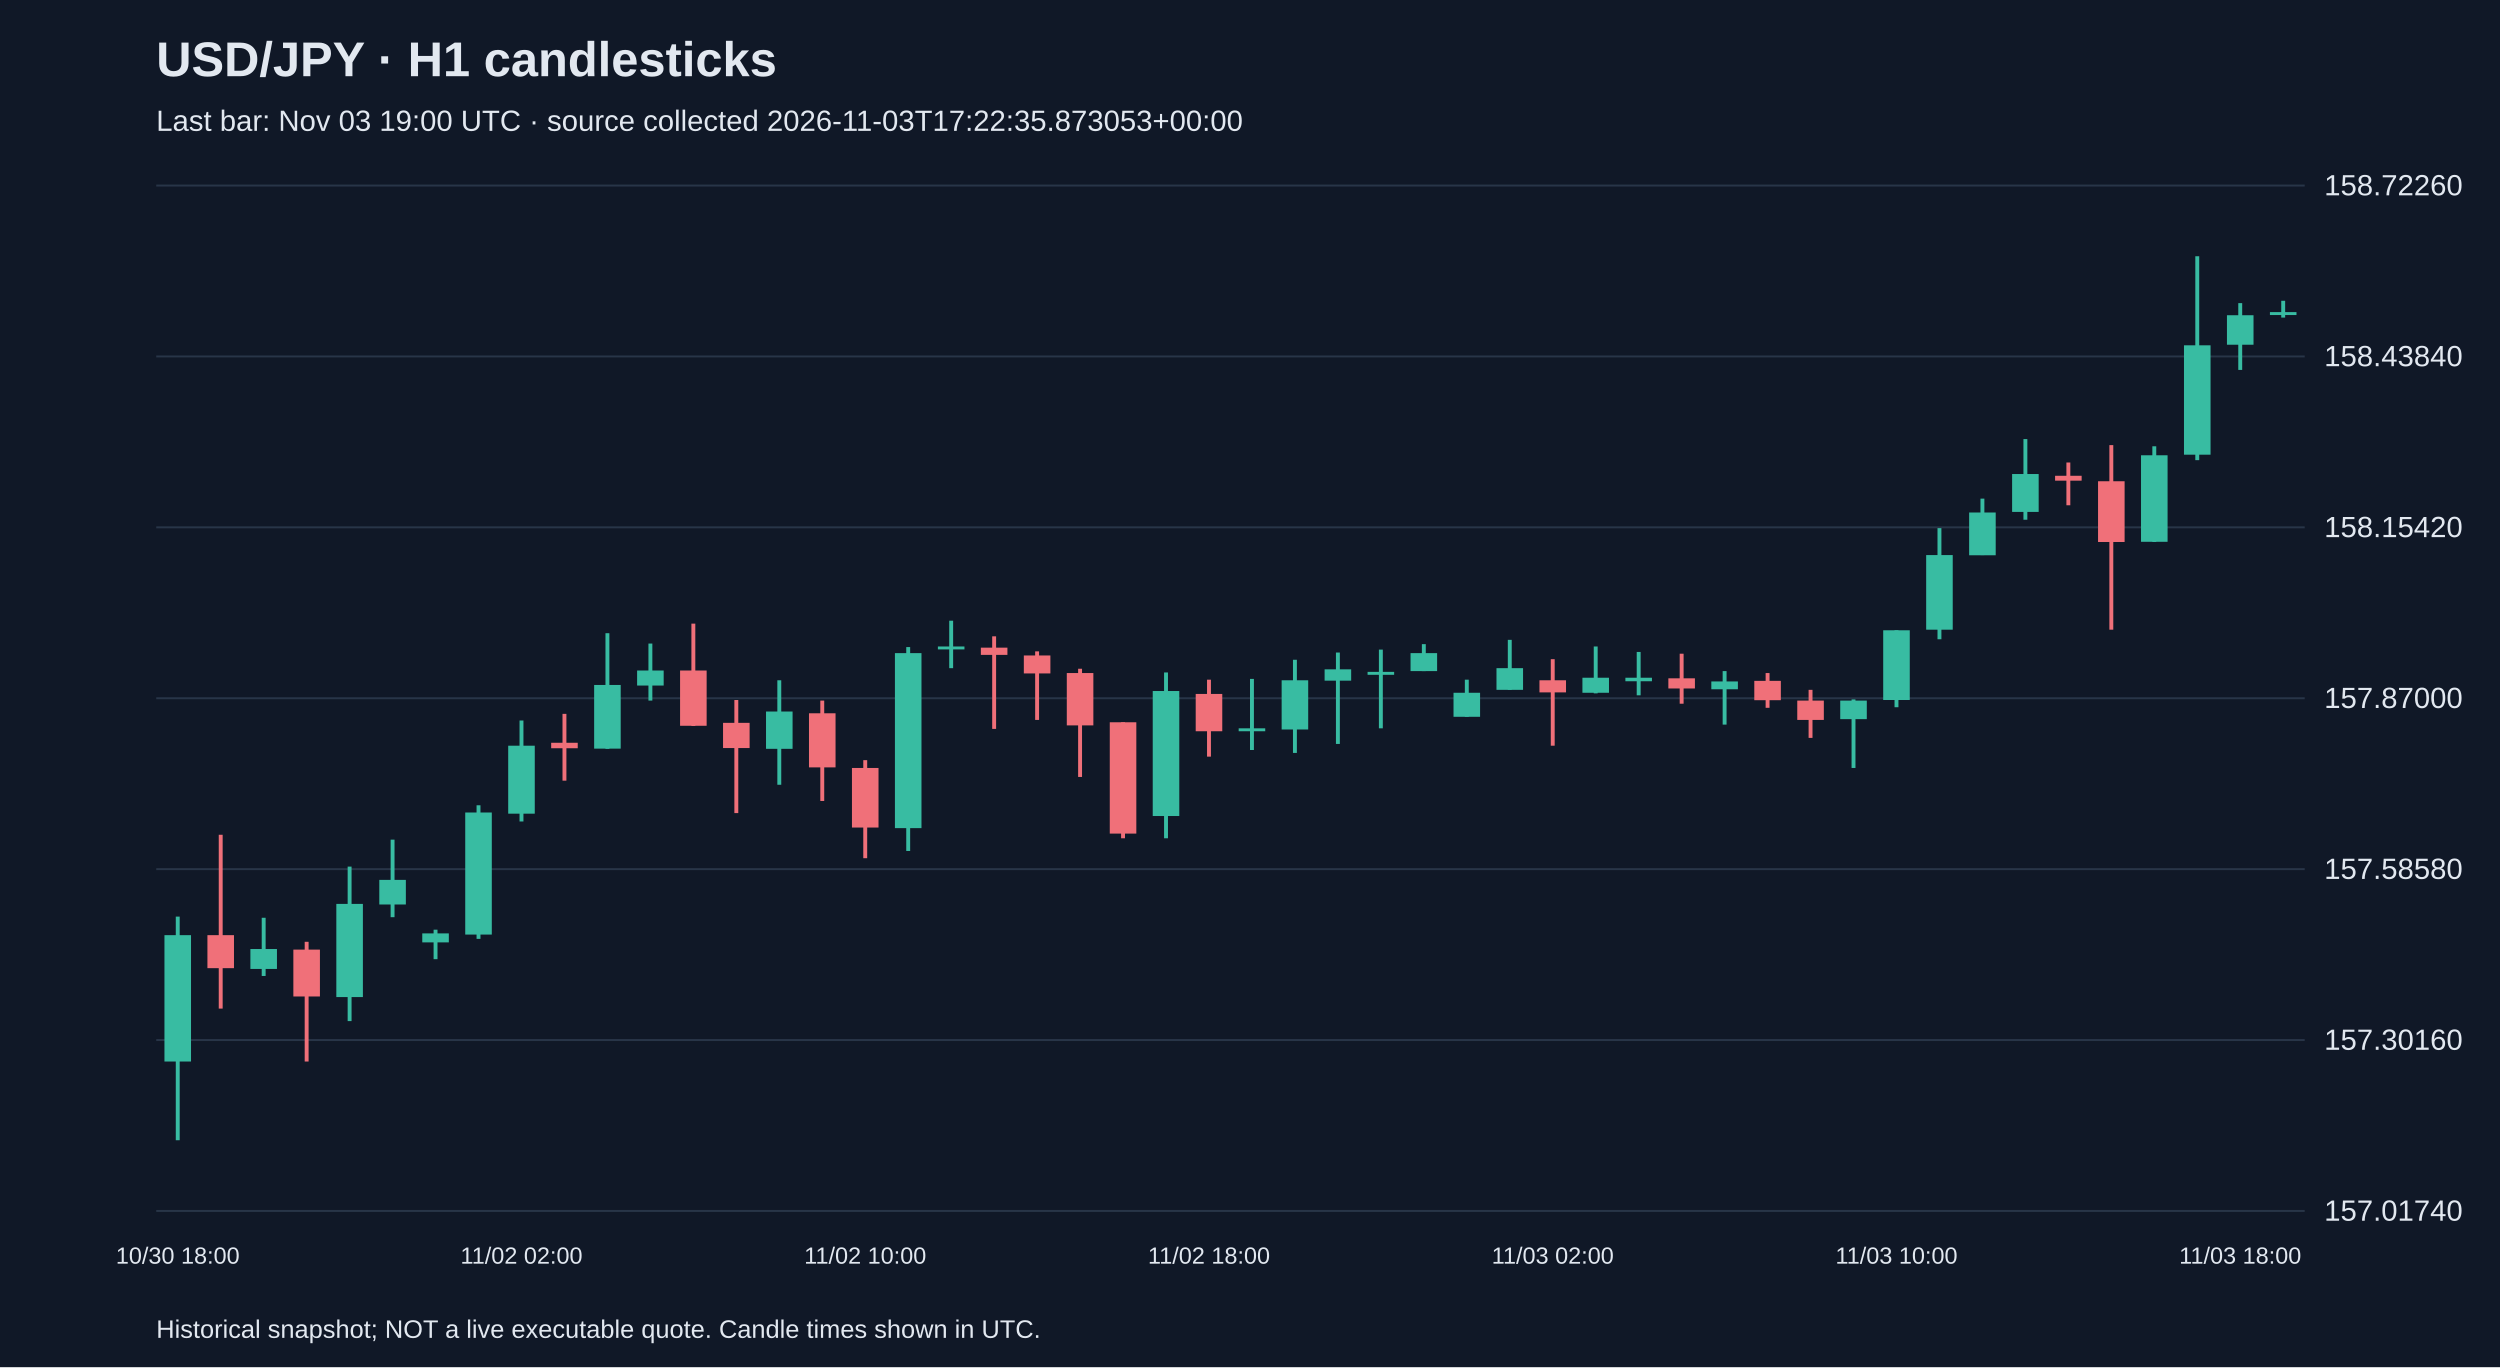
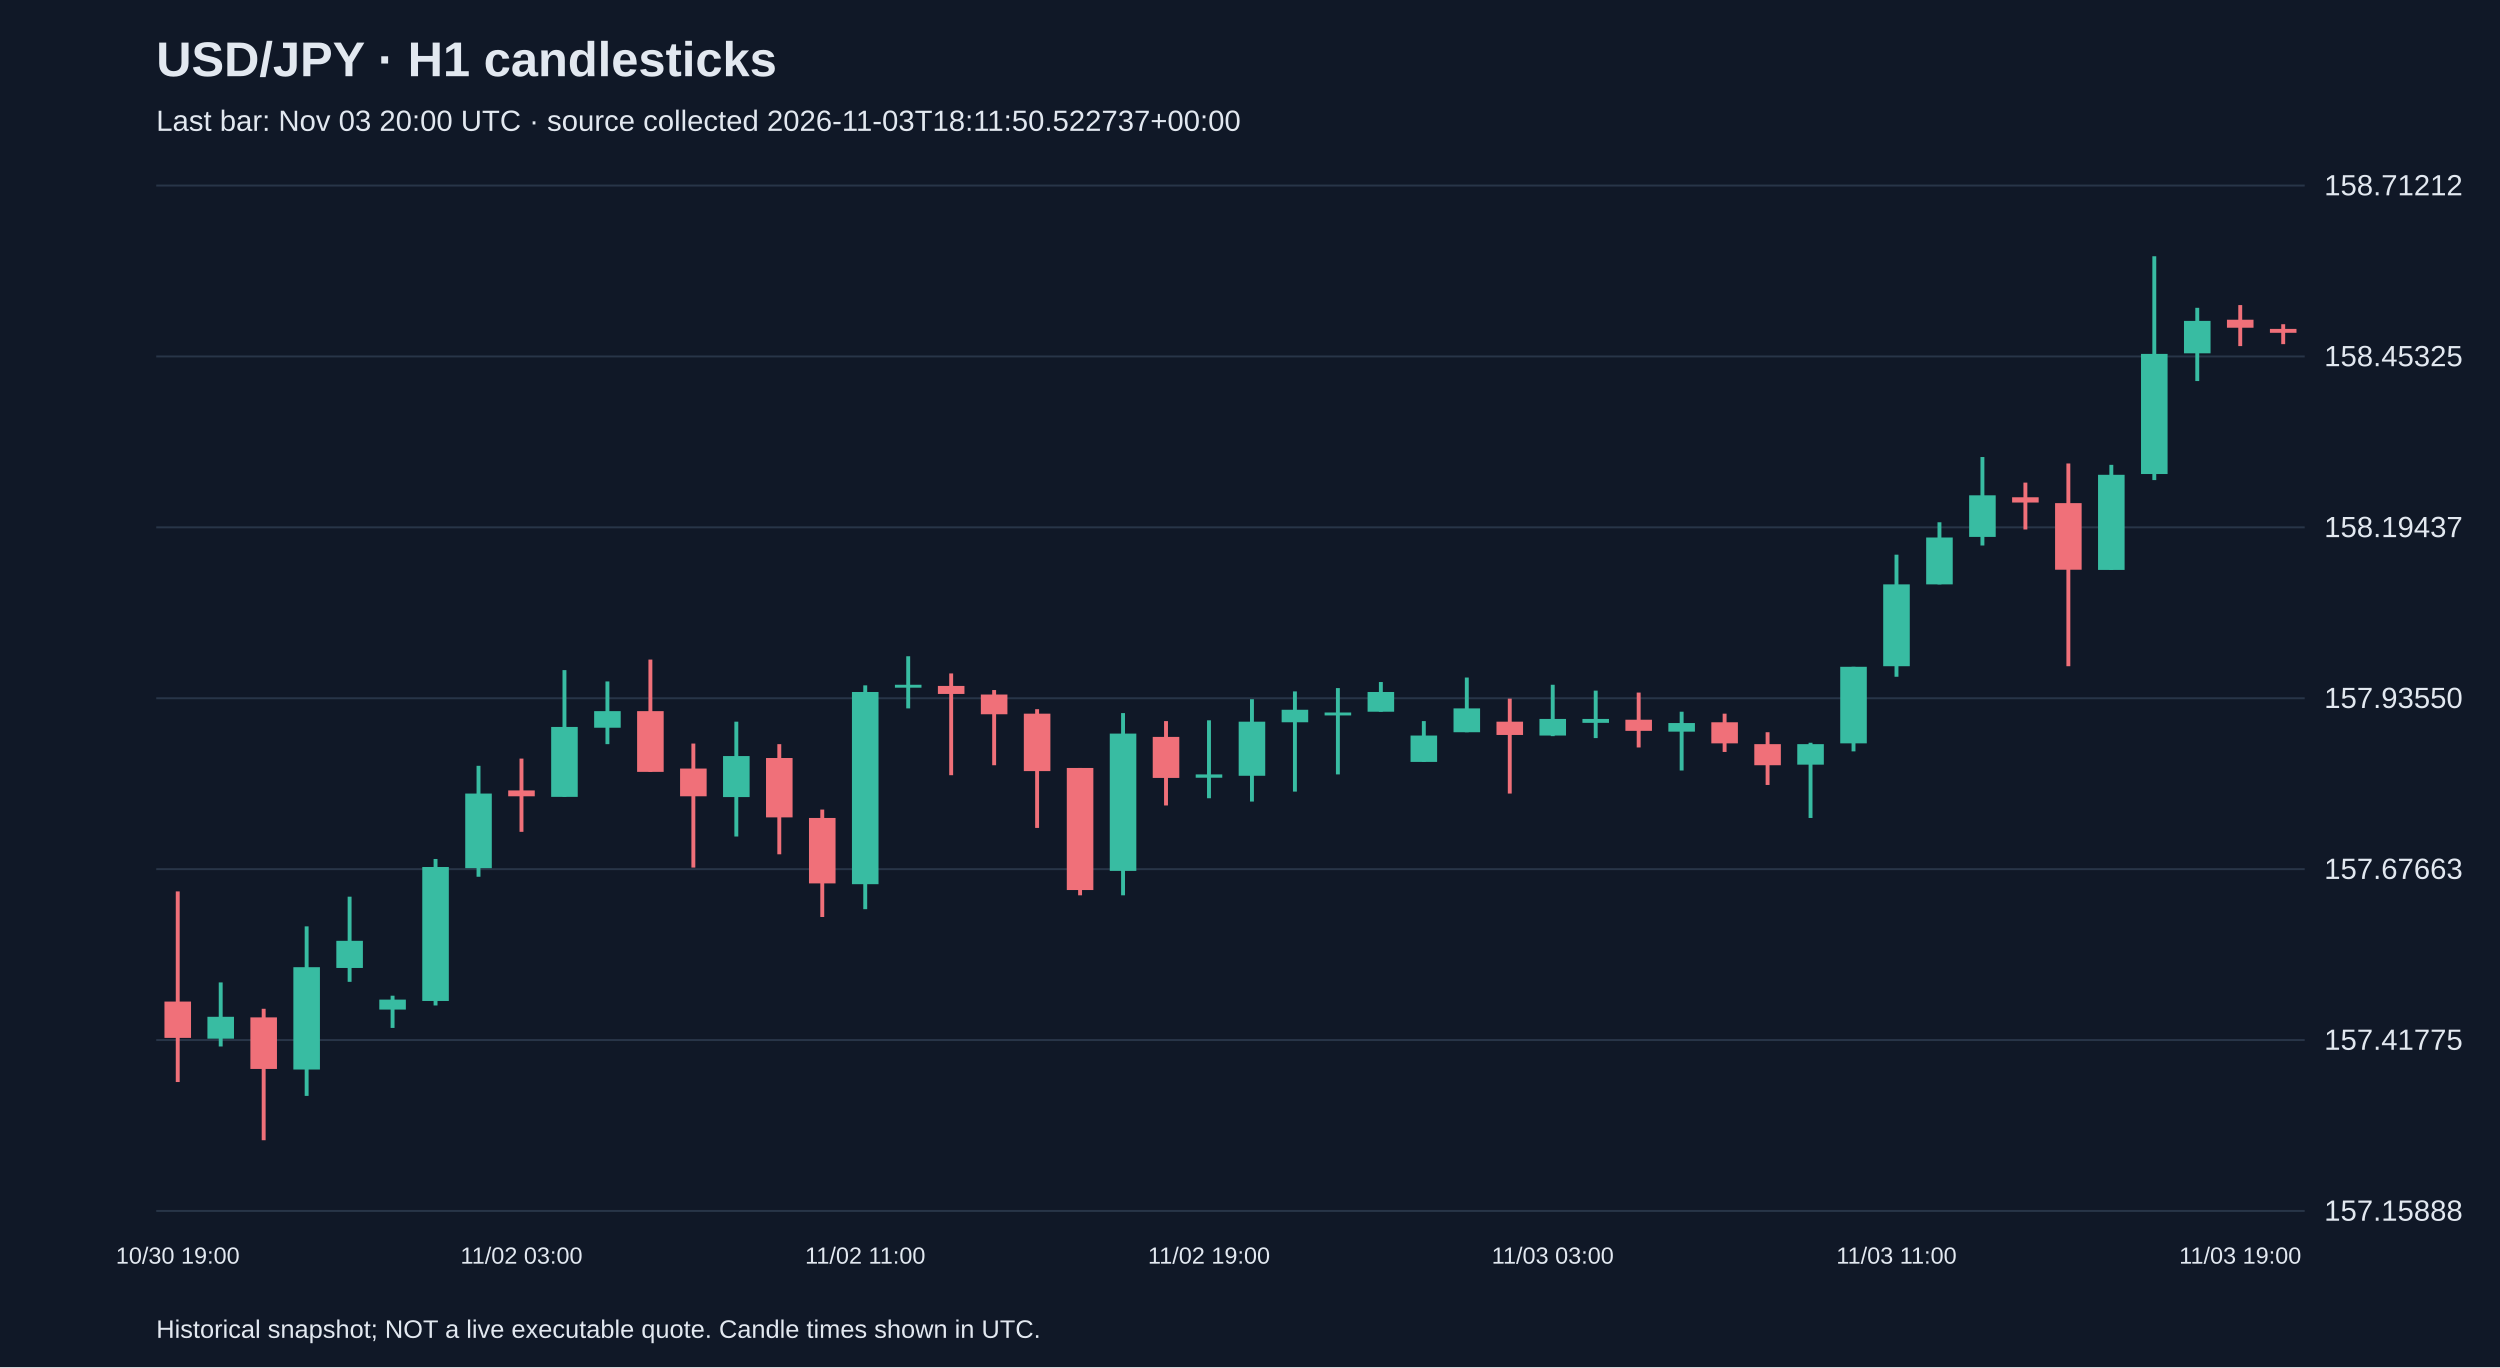
<svg xmlns="http://www.w3.org/2000/svg" viewBox="0 0 1280 700">
  <rect width="100%" height="100%" fill="#101827" />
  <style>text{font-family:Arial,sans-serif;fill:#e2e8f0}</style>
  <text x="80" y="39" font-size="25" font-weight="bold">USD/JPY · H1 candlesticks</text>
-   <text x="80" y="67" font-size="15" fill="#a6b1c5">Last bar: Nov 03 19:00 UTC · source collected 2026-11-03T17:22:35.873053+00:00</text>
+   <text x="80" y="67" font-size="15" fill="#a6b1c5">Last bar: Nov 03 20:00 UTC · source collected 2026-11-03T18:11:50.522737+00:00</text>
  <line x1="80" y1="620.0" x2="1180" y2="620.0" stroke="#283548" />
-   <text x="1190" y="625.0" font-size="15">157.01740</text>
+   <text x="1190" y="625.0" font-size="15">157.15888</text>
  <line x1="80" y1="532.5" x2="1180" y2="532.5" stroke="#283548" />
-   <text x="1190" y="537.5" font-size="15">157.30160</text>
+   <text x="1190" y="537.5" font-size="15">157.41775</text>
  <line x1="80" y1="445.0" x2="1180" y2="445.0" stroke="#283548" />
-   <text x="1190" y="450.0" font-size="15">157.58580</text>
+   <text x="1190" y="450.0" font-size="15">157.67663</text>
  <line x1="80" y1="357.5" x2="1180" y2="357.5" stroke="#283548" />
-   <text x="1190" y="362.5" font-size="15">157.87000</text>
+   <text x="1190" y="362.5" font-size="15">157.93550</text>
  <line x1="80" y1="270.0" x2="1180" y2="270.0" stroke="#283548" />
-   <text x="1190" y="275.0" font-size="15">158.15420</text>
+   <text x="1190" y="275.0" font-size="15">158.19437</text>
  <line x1="80" y1="182.5" x2="1180" y2="182.5" stroke="#283548" />
-   <text x="1190" y="187.5" font-size="15">158.43840</text>
+   <text x="1190" y="187.5" font-size="15">158.45325</text>
  <line x1="80" y1="95.0" x2="1180" y2="95.0" stroke="#283548" />
-   <text x="1190" y="100.0" font-size="15">158.72260</text>
-   <line x1="91.0" y1="469.3" x2="91.0" y2="583.8" stroke="#38bca2" stroke-width="2" />
-   <rect x="84.2" y="478.8" width="13.6" height="64.7" fill="#38bca2" />
-   <text x="91.0" y="647" text-anchor="middle" font-size="12">10/30 18:00</text>
-   <line x1="113.0" y1="427.4" x2="113.0" y2="516.4" stroke="#f07079" stroke-width="2" />
-   <rect x="106.2" y="478.8" width="13.6" height="16.9" fill="#f07079" />
-   <line x1="135.0" y1="469.9" x2="135.0" y2="499.7" stroke="#38bca2" stroke-width="2" />
-   <rect x="128.2" y="485.9" width="13.6" height="10.2" fill="#38bca2" />
-   <line x1="157.0" y1="482.2" x2="157.0" y2="543.5" stroke="#f07079" stroke-width="2" />
-   <rect x="150.2" y="486.2" width="13.6" height="24.0" fill="#f07079" />
-   <line x1="179.0" y1="443.7" x2="179.0" y2="522.8" stroke="#38bca2" stroke-width="2" />
-   <rect x="172.2" y="462.8" width="13.6" height="47.7" fill="#38bca2" />
-   <line x1="201.0" y1="429.9" x2="201.0" y2="469.6" stroke="#38bca2" stroke-width="2" />
-   <rect x="194.2" y="450.5" width="13.6" height="12.6" fill="#38bca2" />
-   <line x1="223.0" y1="476.0" x2="223.0" y2="491.1" stroke="#38bca2" stroke-width="2" />
-   <rect x="216.2" y="477.9" width="13.6" height="4.6" fill="#38bca2" />
-   <line x1="245.0" y1="412.3" x2="245.0" y2="480.7" stroke="#38bca2" stroke-width="2" />
-   <rect x="238.2" y="416.0" width="13.6" height="62.5" fill="#38bca2" />
-   <line x1="267.0" y1="368.9" x2="267.0" y2="420.6" stroke="#38bca2" stroke-width="2" />
-   <rect x="260.2" y="381.8" width="13.6" height="34.8" fill="#38bca2" />
-   <text x="267.0" y="647" text-anchor="middle" font-size="12">11/02 02:00</text>
-   <line x1="289.0" y1="365.5" x2="289.0" y2="399.7" stroke="#f07079" stroke-width="2" />
-   <rect x="282.2" y="380.3" width="13.6" height="2.8" fill="#f07079" />
-   <line x1="311.0" y1="324.2" x2="311.0" y2="383.4" stroke="#38bca2" stroke-width="2" />
-   <rect x="304.2" y="350.7" width="13.6" height="32.6" fill="#38bca2" />
-   <line x1="333.0" y1="329.5" x2="333.0" y2="358.7" stroke="#38bca2" stroke-width="2" />
-   <rect x="326.2" y="343.3" width="13.6" height="7.7" fill="#38bca2" />
-   <line x1="355.0" y1="319.3" x2="355.0" y2="371.7" stroke="#f07079" stroke-width="2" />
-   <rect x="348.2" y="343.3" width="13.6" height="28.3" fill="#f07079" />
-   <line x1="377.0" y1="358.4" x2="377.0" y2="416.3" stroke="#f07079" stroke-width="2" />
-   <rect x="370.2" y="370.1" width="13.6" height="12.9" fill="#f07079" />
-   <line x1="399.0" y1="348.3" x2="399.0" y2="401.8" stroke="#38bca2" stroke-width="2" />
-   <rect x="392.2" y="364.3" width="13.6" height="19.1" fill="#38bca2" />
-   <line x1="421.0" y1="358.7" x2="421.0" y2="410.1" stroke="#f07079" stroke-width="2" />
-   <rect x="414.2" y="365.2" width="13.6" height="27.7" fill="#f07079" />
-   <line x1="443.0" y1="389.2" x2="443.0" y2="439.4" stroke="#f07079" stroke-width="2" />
-   <rect x="436.2" y="393.2" width="13.6" height="30.5" fill="#f07079" />
-   <text x="443.0" y="647" text-anchor="middle" font-size="12">11/02 10:00</text>
-   <line x1="465.0" y1="331.3" x2="465.0" y2="435.7" stroke="#38bca2" stroke-width="2" />
-   <rect x="458.2" y="334.4" width="13.6" height="89.6" fill="#38bca2" />
-   <line x1="487.0" y1="317.8" x2="487.0" y2="342.1" stroke="#38bca2" stroke-width="2" />
-   <rect x="480.2" y="331.0" width="13.6" height="1.5" fill="#38bca2" />
-   <line x1="509.0" y1="325.8" x2="509.0" y2="373.2" stroke="#f07079" stroke-width="2" />
-   <rect x="502.2" y="331.6" width="13.6" height="3.7" fill="#f07079" />
-   <line x1="531.0" y1="333.5" x2="531.0" y2="368.6" stroke="#f07079" stroke-width="2" />
-   <rect x="524.2" y="335.6" width="13.6" height="9.2" fill="#f07079" />
-   <line x1="553.0" y1="342.4" x2="553.0" y2="397.8" stroke="#f07079" stroke-width="2" />
-   <rect x="546.2" y="344.6" width="13.6" height="26.8" fill="#f07079" />
-   <line x1="575.0" y1="369.8" x2="575.0" y2="429.2" stroke="#f07079" stroke-width="2" />
-   <rect x="568.2" y="369.8" width="13.6" height="57.0" fill="#f07079" />
-   <line x1="597.0" y1="344.3" x2="597.0" y2="429.2" stroke="#38bca2" stroke-width="2" />
-   <rect x="590.2" y="353.8" width="13.6" height="64.0" fill="#38bca2" />
-   <line x1="619.0" y1="348.0" x2="619.0" y2="387.4" stroke="#f07079" stroke-width="2" />
-   <rect x="612.2" y="355.3" width="13.6" height="19.1" fill="#f07079" />
-   <text x="619.0" y="647" text-anchor="middle" font-size="12">11/02 18:00</text>
-   <line x1="641.0" y1="347.6" x2="641.0" y2="384.0" stroke="#38bca2" stroke-width="2" />
-   <rect x="634.2" y="372.9" width="13.6" height="1.5" fill="#38bca2" />
-   <line x1="663.0" y1="337.8" x2="663.0" y2="385.5" stroke="#38bca2" stroke-width="2" />
-   <rect x="656.2" y="348.3" width="13.6" height="25.2" fill="#38bca2" />
-   <line x1="685.0" y1="334.1" x2="685.0" y2="380.9" stroke="#38bca2" stroke-width="2" />
-   <rect x="678.2" y="342.7" width="13.6" height="5.8" fill="#38bca2" />
-   <line x1="707.0" y1="332.6" x2="707.0" y2="372.9" stroke="#38bca2" stroke-width="2" />
-   <rect x="700.2" y="344.0" width="13.6" height="1.5" fill="#38bca2" />
-   <line x1="729.0" y1="329.8" x2="729.0" y2="343.6" stroke="#38bca2" stroke-width="2" />
-   <rect x="722.2" y="334.4" width="13.6" height="9.2" fill="#38bca2" />
-   <line x1="751.0" y1="348.0" x2="751.0" y2="367.0" stroke="#38bca2" stroke-width="2" />
-   <rect x="744.2" y="354.7" width="13.6" height="12.3" fill="#38bca2" />
-   <line x1="773.0" y1="327.6" x2="773.0" y2="353.2" stroke="#38bca2" stroke-width="2" />
-   <rect x="766.2" y="342.1" width="13.6" height="11.1" fill="#38bca2" />
-   <line x1="795.0" y1="337.5" x2="795.0" y2="381.8" stroke="#f07079" stroke-width="2" />
-   <rect x="788.2" y="348.3" width="13.6" height="6.2" fill="#f07079" />
-   <text x="795.0" y="647" text-anchor="middle" font-size="12">11/03 02:00</text>
-   <line x1="817.0" y1="331.0" x2="817.0" y2="355.0" stroke="#38bca2" stroke-width="2" />
-   <rect x="810.2" y="347.0" width="13.6" height="7.7" fill="#38bca2" />
-   <line x1="839.0" y1="333.8" x2="839.0" y2="356.0" stroke="#38bca2" stroke-width="2" />
-   <rect x="832.2" y="347.0" width="13.6" height="1.8" fill="#38bca2" />
-   <line x1="861.0" y1="334.7" x2="861.0" y2="360.3" stroke="#f07079" stroke-width="2" />
-   <rect x="854.2" y="347.3" width="13.6" height="5.2" fill="#f07079" />
-   <line x1="883.0" y1="343.6" x2="883.0" y2="371.0" stroke="#38bca2" stroke-width="2" />
-   <rect x="876.2" y="348.9" width="13.6" height="4.0" fill="#38bca2" />
-   <line x1="905.0" y1="344.6" x2="905.0" y2="362.4" stroke="#f07079" stroke-width="2" />
-   <rect x="898.2" y="348.6" width="13.6" height="9.9" fill="#f07079" />
-   <line x1="927.0" y1="353.2" x2="927.0" y2="377.8" stroke="#f07079" stroke-width="2" />
-   <rect x="920.2" y="358.7" width="13.6" height="9.9" fill="#f07079" />
-   <line x1="949.0" y1="358.1" x2="949.0" y2="393.2" stroke="#38bca2" stroke-width="2" />
-   <rect x="942.2" y="358.7" width="13.6" height="9.5" fill="#38bca2" />
-   <line x1="971.0" y1="322.7" x2="971.0" y2="362.1" stroke="#38bca2" stroke-width="2" />
-   <rect x="964.2" y="322.7" width="13.6" height="35.7" fill="#38bca2" />
-   <text x="971.0" y="647" text-anchor="middle" font-size="12">11/03 10:00</text>
-   <line x1="993.0" y1="270.4" x2="993.0" y2="327.3" stroke="#38bca2" stroke-width="2" />
-   <rect x="986.2" y="284.2" width="13.6" height="38.2" fill="#38bca2" />
-   <line x1="1015.0" y1="255.3" x2="1015.0" y2="284.2" stroke="#38bca2" stroke-width="2" />
-   <rect x="1008.2" y="262.4" width="13.6" height="21.9" fill="#38bca2" />
-   <line x1="1037.0" y1="224.8" x2="1037.0" y2="266.1" stroke="#38bca2" stroke-width="2" />
-   <rect x="1030.2" y="242.7" width="13.6" height="19.4" fill="#38bca2" />
-   <line x1="1059.0" y1="236.8" x2="1059.0" y2="258.7" stroke="#f07079" stroke-width="2" />
-   <rect x="1052.2" y="243.6" width="13.6" height="2.5" fill="#f07079" />
-   <line x1="1081.0" y1="227.9" x2="1081.0" y2="322.4" stroke="#f07079" stroke-width="2" />
-   <rect x="1074.2" y="246.4" width="13.6" height="31.1" fill="#f07079" />
-   <line x1="1103.0" y1="228.5" x2="1103.0" y2="277.5" stroke="#38bca2" stroke-width="2" />
-   <rect x="1096.2" y="233.1" width="13.6" height="44.3" fill="#38bca2" />
-   <line x1="1125.0" y1="131.2" x2="1125.0" y2="235.6" stroke="#38bca2" stroke-width="2" />
-   <rect x="1118.2" y="176.8" width="13.6" height="56.0" fill="#38bca2" />
-   <line x1="1147.0" y1="155.2" x2="1147.0" y2="189.4" stroke="#38bca2" stroke-width="2" />
-   <rect x="1140.2" y="161.4" width="13.6" height="15.1" fill="#38bca2" />
-   <text x="1147.0" y="647" text-anchor="middle" font-size="12">11/03 18:00</text>
-   <line x1="1169.0" y1="154.0" x2="1169.0" y2="162.6" stroke="#38bca2" stroke-width="2" />
-   <rect x="1162.2" y="159.8" width="13.6" height="1.5" fill="#38bca2" />
+   <text x="1190" y="100.0" font-size="15">158.71212</text>
+   <line x1="91.0" y1="456.4" x2="91.0" y2="554.0" stroke="#f07079" stroke-width="2" />
+   <rect x="84.2" y="512.8" width="13.6" height="18.6" fill="#f07079" />
+   <text x="91.0" y="647" text-anchor="middle" font-size="12">10/30 19:00</text>
+   <line x1="113.0" y1="503.0" x2="113.0" y2="535.8" stroke="#38bca2" stroke-width="2" />
+   <rect x="106.2" y="520.6" width="13.6" height="11.2" fill="#38bca2" />
+   <line x1="135.0" y1="516.5" x2="135.0" y2="583.8" stroke="#f07079" stroke-width="2" />
+   <rect x="128.2" y="520.9" width="13.6" height="26.4" fill="#f07079" />
+   <line x1="157.0" y1="474.3" x2="157.0" y2="561.1" stroke="#38bca2" stroke-width="2" />
+   <rect x="150.2" y="495.2" width="13.6" height="52.4" fill="#38bca2" />
+   <line x1="179.0" y1="459.1" x2="179.0" y2="502.7" stroke="#38bca2" stroke-width="2" />
+   <rect x="172.2" y="481.7" width="13.6" height="13.9" fill="#38bca2" />
+   <line x1="201.0" y1="509.8" x2="201.0" y2="526.3" stroke="#38bca2" stroke-width="2" />
+   <rect x="194.2" y="511.8" width="13.6" height="5.1" fill="#38bca2" />
+   <line x1="223.0" y1="439.8" x2="223.0" y2="514.8" stroke="#38bca2" stroke-width="2" />
+   <rect x="216.2" y="443.9" width="13.6" height="68.6" fill="#38bca2" />
+   <line x1="245.0" y1="392.1" x2="245.0" y2="448.9" stroke="#38bca2" stroke-width="2" />
+   <rect x="238.2" y="406.3" width="13.6" height="38.2" fill="#38bca2" />
+   <line x1="267.0" y1="388.4" x2="267.0" y2="425.9" stroke="#f07079" stroke-width="2" />
+   <rect x="260.2" y="404.7" width="13.6" height="3.0" fill="#f07079" />
+   <text x="267.0" y="647" text-anchor="middle" font-size="12">11/02 03:00</text>
+   <line x1="289.0" y1="343.1" x2="289.0" y2="408.0" stroke="#38bca2" stroke-width="2" />
+   <rect x="282.2" y="372.2" width="13.6" height="35.8" fill="#38bca2" />
+   <line x1="311.0" y1="348.9" x2="311.0" y2="381.0" stroke="#38bca2" stroke-width="2" />
+   <rect x="304.2" y="364.1" width="13.6" height="8.5" fill="#38bca2" />
+   <line x1="333.0" y1="337.7" x2="333.0" y2="395.2" stroke="#f07079" stroke-width="2" />
+   <rect x="326.2" y="364.1" width="13.6" height="31.1" fill="#f07079" />
+   <line x1="355.0" y1="380.7" x2="355.0" y2="444.2" stroke="#f07079" stroke-width="2" />
+   <rect x="348.2" y="393.5" width="13.6" height="14.2" fill="#f07079" />
+   <line x1="377.0" y1="369.5" x2="377.0" y2="428.3" stroke="#38bca2" stroke-width="2" />
+   <rect x="370.2" y="387.1" width="13.6" height="21.0" fill="#38bca2" />
+   <line x1="399.0" y1="381.0" x2="399.0" y2="437.4" stroke="#f07079" stroke-width="2" />
+   <rect x="392.2" y="388.1" width="13.6" height="30.4" fill="#f07079" />
+   <line x1="421.0" y1="414.5" x2="421.0" y2="469.5" stroke="#f07079" stroke-width="2" />
+   <rect x="414.2" y="418.8" width="13.6" height="33.5" fill="#f07079" />
+   <line x1="443.0" y1="350.9" x2="443.0" y2="465.5" stroke="#38bca2" stroke-width="2" />
+   <rect x="436.2" y="354.3" width="13.6" height="98.4" fill="#38bca2" />
+   <text x="443.0" y="647" text-anchor="middle" font-size="12">11/02 11:00</text>
+   <line x1="465.0" y1="336.0" x2="465.0" y2="362.7" stroke="#38bca2" stroke-width="2" />
+   <rect x="458.2" y="350.6" width="13.6" height="1.5" fill="#38bca2" />
+   <line x1="487.0" y1="344.8" x2="487.0" y2="396.9" stroke="#f07079" stroke-width="2" />
+   <rect x="480.2" y="351.2" width="13.6" height="4.1" fill="#f07079" />
+   <line x1="509.0" y1="353.3" x2="509.0" y2="391.8" stroke="#f07079" stroke-width="2" />
+   <rect x="502.2" y="355.6" width="13.6" height="10.1" fill="#f07079" />
+   <line x1="531.0" y1="363.1" x2="531.0" y2="423.9" stroke="#f07079" stroke-width="2" />
+   <rect x="524.2" y="365.4" width="13.6" height="29.4" fill="#f07079" />
+   <line x1="553.0" y1="393.2" x2="553.0" y2="458.4" stroke="#f07079" stroke-width="2" />
+   <rect x="546.2" y="393.2" width="13.6" height="62.5" fill="#f07079" />
+   <line x1="575.0" y1="365.1" x2="575.0" y2="458.4" stroke="#38bca2" stroke-width="2" />
+   <rect x="568.2" y="375.6" width="13.6" height="70.3" fill="#38bca2" />
+   <line x1="597.0" y1="369.2" x2="597.0" y2="412.4" stroke="#f07079" stroke-width="2" />
+   <rect x="590.2" y="377.3" width="13.6" height="21.0" fill="#f07079" />
+   <line x1="619.0" y1="368.8" x2="619.0" y2="408.7" stroke="#38bca2" stroke-width="2" />
+   <rect x="612.2" y="396.5" width="13.6" height="1.7" fill="#38bca2" />
+   <text x="619.0" y="647" text-anchor="middle" font-size="12">11/02 19:00</text>
+   <line x1="641.0" y1="358.0" x2="641.0" y2="410.4" stroke="#38bca2" stroke-width="2" />
+   <rect x="634.2" y="369.5" width="13.6" height="27.7" fill="#38bca2" />
+   <line x1="663.0" y1="354.0" x2="663.0" y2="405.3" stroke="#38bca2" stroke-width="2" />
+   <rect x="656.2" y="363.4" width="13.6" height="6.4" fill="#38bca2" />
+   <line x1="685.0" y1="352.3" x2="685.0" y2="396.5" stroke="#38bca2" stroke-width="2" />
+   <rect x="678.2" y="364.8" width="13.6" height="1.5" fill="#38bca2" />
+   <line x1="707.0" y1="349.2" x2="707.0" y2="364.4" stroke="#38bca2" stroke-width="2" />
+   <rect x="700.2" y="354.3" width="13.6" height="10.1" fill="#38bca2" />
+   <line x1="729.0" y1="369.2" x2="729.0" y2="390.1" stroke="#38bca2" stroke-width="2" />
+   <rect x="722.2" y="376.6" width="13.6" height="13.5" fill="#38bca2" />
+   <line x1="751.0" y1="346.9" x2="751.0" y2="374.9" stroke="#38bca2" stroke-width="2" />
+   <rect x="744.2" y="362.7" width="13.6" height="12.2" fill="#38bca2" />
+   <line x1="773.0" y1="357.7" x2="773.0" y2="406.3" stroke="#f07079" stroke-width="2" />
+   <rect x="766.2" y="369.5" width="13.6" height="6.8" fill="#f07079" />
+   <line x1="795.0" y1="350.6" x2="795.0" y2="376.9" stroke="#38bca2" stroke-width="2" />
+   <rect x="788.2" y="368.1" width="13.6" height="8.5" fill="#38bca2" />
+   <text x="795.0" y="647" text-anchor="middle" font-size="12">11/03 03:00</text>
+   <line x1="817.0" y1="353.6" x2="817.0" y2="377.9" stroke="#38bca2" stroke-width="2" />
+   <rect x="810.2" y="368.1" width="13.6" height="2.0" fill="#38bca2" />
+   <line x1="839.0" y1="354.6" x2="839.0" y2="382.7" stroke="#f07079" stroke-width="2" />
+   <rect x="832.2" y="368.5" width="13.6" height="5.7" fill="#f07079" />
+   <line x1="861.0" y1="364.4" x2="861.0" y2="394.5" stroke="#38bca2" stroke-width="2" />
+   <rect x="854.2" y="370.2" width="13.6" height="4.4" fill="#38bca2" />
+   <line x1="883.0" y1="365.4" x2="883.0" y2="385.0" stroke="#f07079" stroke-width="2" />
+   <rect x="876.2" y="369.8" width="13.6" height="10.8" fill="#f07079" />
+   <line x1="905.0" y1="374.9" x2="905.0" y2="401.9" stroke="#f07079" stroke-width="2" />
+   <rect x="898.2" y="381.0" width="13.6" height="10.8" fill="#f07079" />
+   <line x1="927.0" y1="380.3" x2="927.0" y2="418.8" stroke="#38bca2" stroke-width="2" />
+   <rect x="920.2" y="381.0" width="13.6" height="10.5" fill="#38bca2" />
+   <line x1="949.0" y1="341.4" x2="949.0" y2="384.7" stroke="#38bca2" stroke-width="2" />
+   <rect x="942.2" y="341.4" width="13.6" height="39.2" fill="#38bca2" />
+   <line x1="971.0" y1="284.0" x2="971.0" y2="346.5" stroke="#38bca2" stroke-width="2" />
+   <rect x="964.2" y="299.2" width="13.6" height="41.9" fill="#38bca2" />
+   <text x="971.0" y="647" text-anchor="middle" font-size="12">11/03 11:00</text>
+   <line x1="993.0" y1="267.4" x2="993.0" y2="299.2" stroke="#38bca2" stroke-width="2" />
+   <rect x="986.2" y="275.2" width="13.6" height="24.0" fill="#38bca2" />
+   <line x1="1015.0" y1="234.0" x2="1015.0" y2="279.3" stroke="#38bca2" stroke-width="2" />
+   <rect x="1008.2" y="253.6" width="13.6" height="21.3" fill="#38bca2" />
+   <line x1="1037.0" y1="247.1" x2="1037.0" y2="271.1" stroke="#f07079" stroke-width="2" />
+   <rect x="1030.2" y="254.6" width="13.6" height="2.7" fill="#f07079" />
+   <line x1="1059.0" y1="237.3" x2="1059.0" y2="341.1" stroke="#f07079" stroke-width="2" />
+   <rect x="1052.2" y="257.6" width="13.6" height="34.1" fill="#f07079" />
+   <line x1="1081.0" y1="238.0" x2="1081.0" y2="291.8" stroke="#38bca2" stroke-width="2" />
+   <rect x="1074.2" y="243.1" width="13.6" height="48.7" fill="#38bca2" />
+   <line x1="1103.0" y1="131.2" x2="1103.0" y2="245.8" stroke="#38bca2" stroke-width="2" />
+   <rect x="1096.2" y="181.2" width="13.6" height="61.5" fill="#38bca2" />
+   <line x1="1125.0" y1="157.6" x2="1125.0" y2="195.1" stroke="#38bca2" stroke-width="2" />
+   <rect x="1118.2" y="164.3" width="13.6" height="16.6" fill="#38bca2" />
+   <line x1="1147.0" y1="156.2" x2="1147.0" y2="177.2" stroke="#f07079" stroke-width="2" />
+   <rect x="1140.2" y="163.7" width="13.6" height="4.1" fill="#f07079" />
+   <text x="1147.0" y="647" text-anchor="middle" font-size="12">11/03 19:00</text>
+   <line x1="1169.0" y1="166.0" x2="1169.0" y2="176.2" stroke="#f07079" stroke-width="2" />
+   <rect x="1162.2" y="168.4" width="13.6" height="2.0" fill="#f07079" />
  <text x="80" y="685" font-size="13">Historical snapshot; NOT a live executable quote. Candle times shown in UTC.</text>
</svg>
